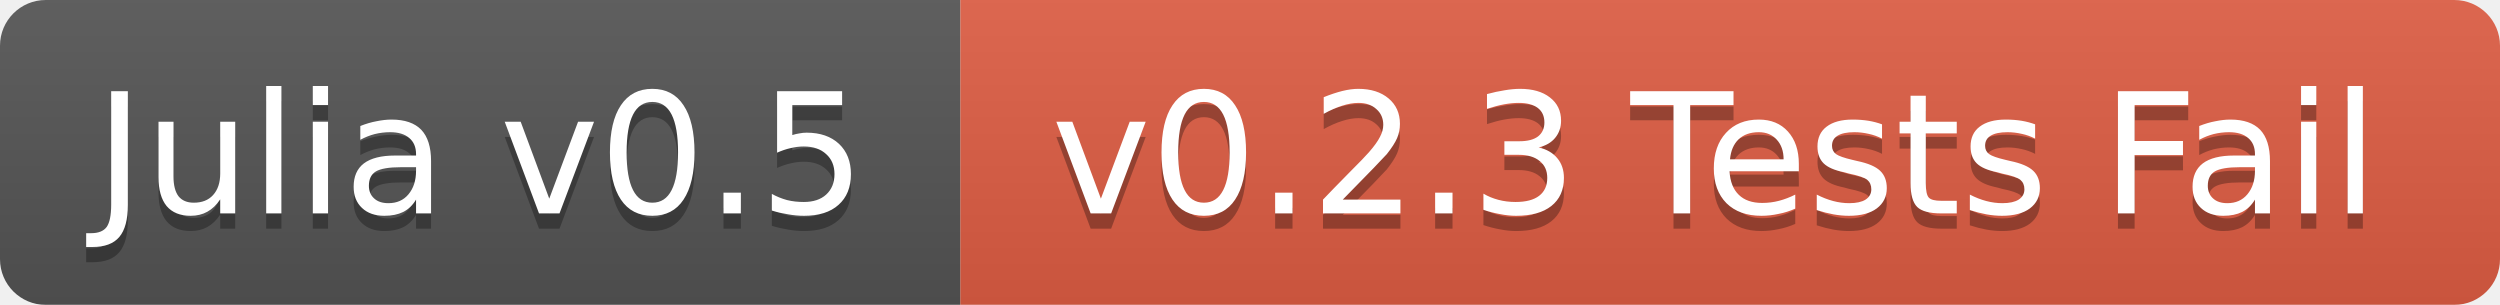
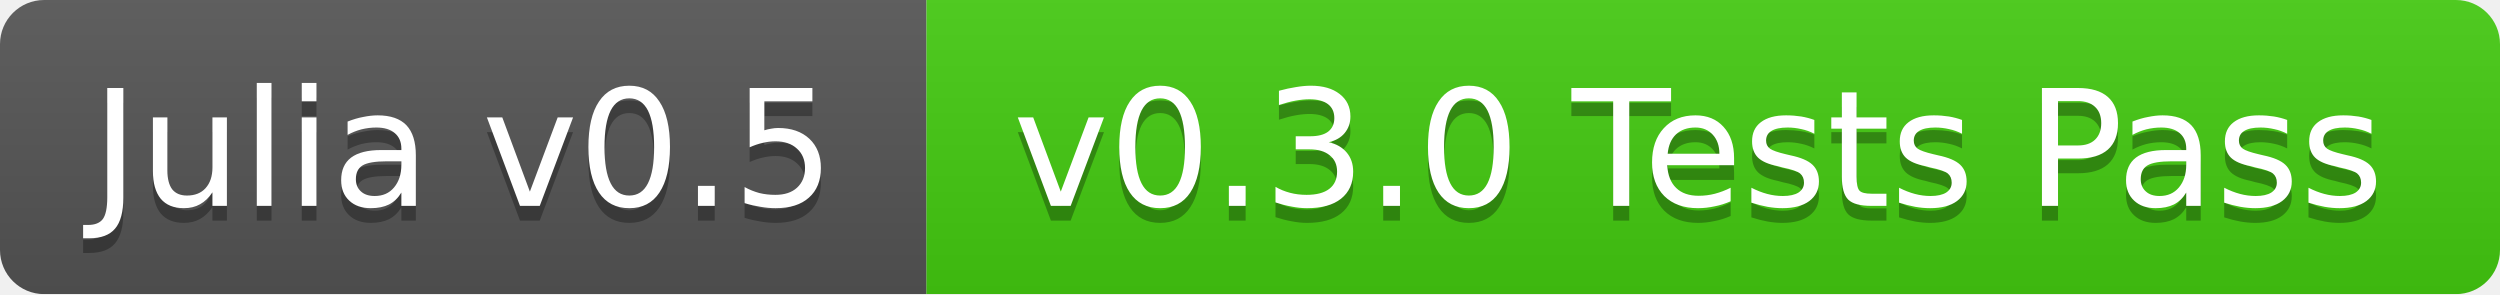
- <svg xmlns="http://www.w3.org/2000/svg" width="164" height="20">
+ <svg xmlns="http://www.w3.org/2000/svg" width="170" height="20">
  <linearGradient id="b" x2="0" y2="100%">
    <stop offset="0" stop-color="#bbb" stop-opacity=".1" />
    <stop offset="1" stop-opacity=".1" />
  </linearGradient>
  <mask id="a">
-     <rect width="164" height="20" rx="3" fill="#fff" />
+     <rect width="170" height="20" rx="3" fill="#fff" />
  </mask>
  <g mask="url(#a)">
    <path fill="#555" d="M0 0h63v20H0z" />
-     <path fill="#e05d44" d="M63 0h101v20H63z" />
-     <path fill="url(#b)" d="M0 0h164v20H0z" />
+     <path fill="#4c1" d="M63 0h107v20H63z" />
+     <path fill="url(#b)" d="M0 0h170v20H0z" />
  </g>
  <g fill="#fff" text-anchor="middle" font-family="DejaVu Sans,Verdana,Geneva,sans-serif" font-size="11">
    <text x="31.5" y="15" fill="#010101" fill-opacity=".3">Julia v0.5</text>
    <text x="31.5" y="14">Julia v0.5</text>
-     <text x="112.5" y="15" fill="#010101" fill-opacity=".3">v0.2.3 Tests Fail</text>
-     <text x="112.5" y="14">v0.2.3 Tests Fail</text>
+     <text x="115.5" y="15" fill="#010101" fill-opacity=".3">v0.3.0 Tests Pass</text>
+     <text x="115.5" y="14">v0.3.0 Tests Pass</text>
  </g>
</svg>
